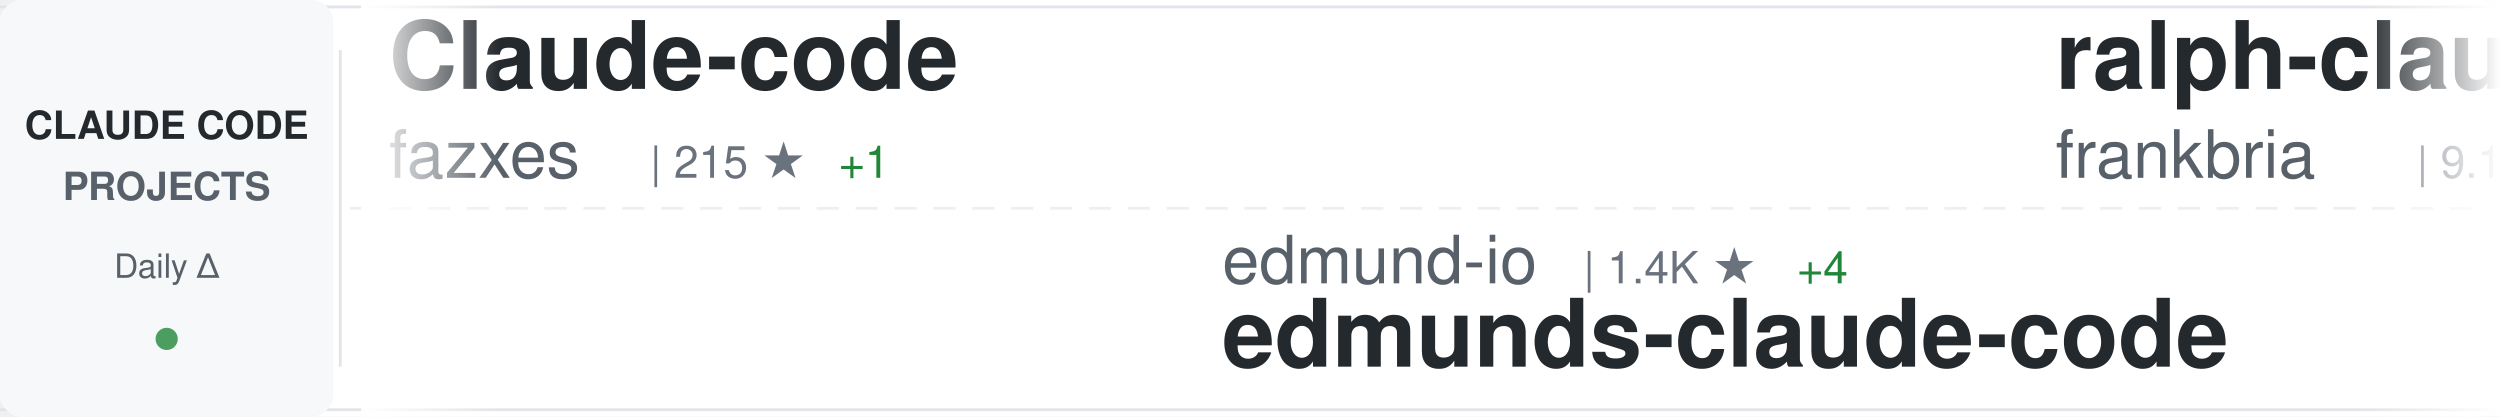
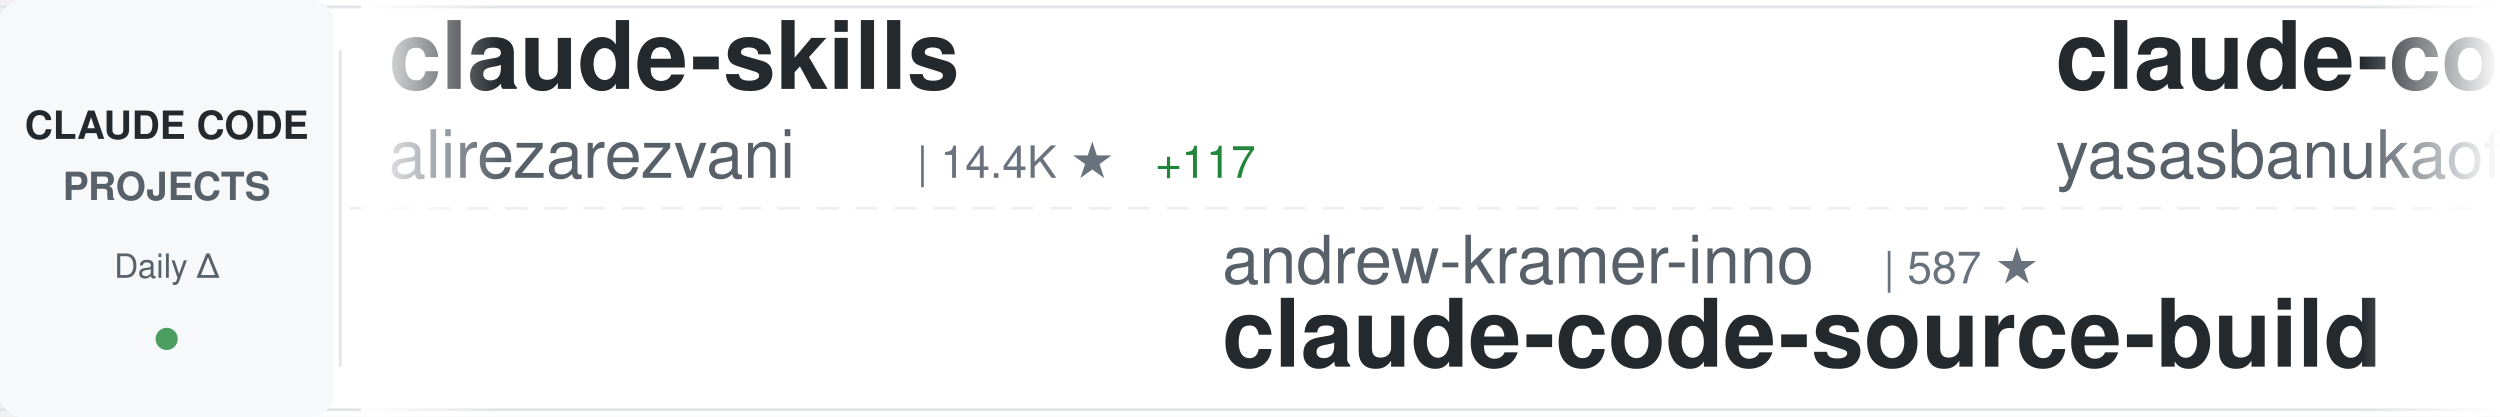
<svg xmlns="http://www.w3.org/2000/svg" width="900" height="150">
  <defs>
    <linearGradient id="awesomeLeftFade" x1="0%" y1="0%" x2="100%" y2="0%">
      <stop offset="0%" style="stop-color:#ffffff;stop-opacity:1" />
      <stop offset="100%" style="stop-color:#ffffff;stop-opacity:0" />
    </linearGradient>
    <linearGradient id="awesomeRightFade" x1="0%" y1="0%" x2="100%" y2="0%">
      <stop offset="0%" style="stop-color:#ffffff;stop-opacity:0" />
      <stop offset="100%" style="stop-color:#ffffff;stop-opacity:1" />
    </linearGradient>
  </defs>
  <rect width="900" height="150" fill="#ffffff" rx="8" />
  <rect x="0" y="2" width="900" height="1" fill="#e1e4e8" />
  <rect x="0" y="147" width="900" height="1" fill="#e1e4e8" />
  <line x1="0" y1="75" x2="900" y2="75" stroke="#e1e4e8" stroke-width="1" stroke-dasharray="8 6" opacity="0.6" />
  <rect x="0" y="0" width="120" height="150" fill="#f6f8fa" rx="8" />
  <text x="60" y="50" font-family="-apple-system, BlinkMacSystemFont, 'Segoe UI', Helvetica, Arial, sans-serif" font-size="14" font-weight="600" fill="#24292e" text-anchor="middle">CLAUDE CODE</text>
  <text x="60" y="72" font-family="-apple-system, BlinkMacSystemFont, 'Segoe UI', Helvetica, Arial, sans-serif" font-size="14" font-weight="600" fill="#586069" text-anchor="middle">PROJECTS</text>
  <text x="60" y="100" font-family="-apple-system, BlinkMacSystemFont, 'Segoe UI', Helvetica, Arial, sans-serif" font-size="12" font-weight="500" fill="#586069" text-anchor="middle">Daily Δ</text>
  <circle cx="60" cy="122" r="4" fill="#22863a" opacity="0.8" />
  <rect x="122" y="18" width="1" height="114" fill="#e1e4e8" />
  <clipPath id="awesomeTickerClip">
    <rect x="130" y="0" width="770" height="150" />
  </clipPath>
  <g clip-path="url(#awesomeTickerClip)">
    <g id="awesomeTickerItems">
      <animateTransform attributeName="transform" attributeType="XML" type="translate" from="0 0" to="-3000 0" dur="54s" repeatCount="indefinite" />
      <g transform="translate(0, 0)">
-         <text x="140" y="32" font-family="-apple-system, BlinkMacSystemFont, 'Segoe UI', Helvetica, Arial, sans-serif" font-size="34" font-weight="600" fill="#24292e">Claude-code</text>
-         <text x="140" y="64" font-family="-apple-system, BlinkMacSystemFont, 'Segoe UI', Helvetica, Arial, sans-serif" font-size="24" font-weight="400" fill="#586069">fazxes</text>
-         <text x="234" y="64" font-family="-apple-system, BlinkMacSystemFont, 'Segoe UI', Helvetica, Arial, sans-serif" font-size="16" font-weight="500" fill="#6a737d">| 215 ★</text>
-         <text x="302" y="64" font-family="-apple-system, BlinkMacSystemFont, 'Segoe UI', Helvetica, Arial, sans-serif" font-size="16" font-weight="500" fill="#22863a"> +1</text>
+         <text x="140" y="32" font-family="-apple-system, BlinkMacSystemFont, 'Segoe UI', Helvetica, Arial, sans-serif" font-size="34" font-weight="600" fill="#24292e">claude-skills</text>
+         <text x="140" y="64" font-family="-apple-system, BlinkMacSystemFont, 'Segoe UI', Helvetica, Arial, sans-serif" font-size="24" font-weight="400" fill="#586069">alirezarezvani</text>
+         <text x="330" y="64" font-family="-apple-system, BlinkMacSystemFont, 'Segoe UI', Helvetica, Arial, sans-serif" font-size="16" font-weight="500" fill="#6a737d">| 14.4K ★</text>
+         <text x="416" y="64" font-family="-apple-system, BlinkMacSystemFont, 'Segoe UI', Helvetica, Arial, sans-serif" font-size="16" font-weight="500" fill="#22863a"> +117</text>
      </g>
      <g transform="translate(300, 0)">
-         <text x="140" y="102" font-family="-apple-system, BlinkMacSystemFont, 'Segoe UI', Helvetica, Arial, sans-serif" font-size="24" font-weight="400" fill="#586069">edmund-io</text>
-         <text x="270" y="102" font-family="-apple-system, BlinkMacSystemFont, 'Segoe UI', Helvetica, Arial, sans-serif" font-size="16" font-weight="500" fill="#6a737d">| 1.4K ★</text>
-         <text x="347" y="102" font-family="-apple-system, BlinkMacSystemFont, 'Segoe UI', Helvetica, Arial, sans-serif" font-size="16" font-weight="500" fill="#22863a"> +4</text>
-         <text x="140" y="132" font-family="-apple-system, BlinkMacSystemFont, 'Segoe UI', Helvetica, Arial, sans-serif" font-size="34" font-weight="600" fill="#24292e">edmunds-claude-code</text>
+         <text x="140" y="102" font-family="-apple-system, BlinkMacSystemFont, 'Segoe UI', Helvetica, Arial, sans-serif" font-size="24" font-weight="400" fill="#586069">andrew-kramer-inno</text>
+         <text x="378" y="102" font-family="-apple-system, BlinkMacSystemFont, 'Segoe UI', Helvetica, Arial, sans-serif" font-size="16" font-weight="500" fill="#6a737d">| 587 ★</text>
+         <text x="140" y="132" font-family="-apple-system, BlinkMacSystemFont, 'Segoe UI', Helvetica, Arial, sans-serif" font-size="34" font-weight="600" fill="#24292e">claude-code-source-build</text>
      </g>
      <g transform="translate(600, 0)">
-         <text x="140" y="32" font-family="-apple-system, BlinkMacSystemFont, 'Segoe UI', Helvetica, Arial, sans-serif" font-size="34" font-weight="600" fill="#24292e">ralph-claude-code</text>
-         <text x="140" y="64" font-family="-apple-system, BlinkMacSystemFont, 'Segoe UI', Helvetica, Arial, sans-serif" font-size="24" font-weight="400" fill="#586069">frankbria</text>
-         <text x="270" y="64" font-family="-apple-system, BlinkMacSystemFont, 'Segoe UI', Helvetica, Arial, sans-serif" font-size="16" font-weight="500" fill="#6a737d">| 9.1K ★</text>
-         <text x="347" y="64" font-family="-apple-system, BlinkMacSystemFont, 'Segoe UI', Helvetica, Arial, sans-serif" font-size="16" font-weight="500" fill="#22863a"> +12</text>
+         <text x="140" y="32" font-family="-apple-system, BlinkMacSystemFont, 'Segoe UI', Helvetica, Arial, sans-serif" font-size="34" font-weight="600" fill="#24292e">claude-code</text>
+         <text x="140" y="64" font-family="-apple-system, BlinkMacSystemFont, 'Segoe UI', Helvetica, Arial, sans-serif" font-size="24" font-weight="400" fill="#586069">yasasbanukaofficial</text>
+         <text x="390" y="64" font-family="-apple-system, BlinkMacSystemFont, 'Segoe UI', Helvetica, Arial, sans-serif" font-size="16" font-weight="500" fill="#6a737d">| 3.1K ★</text>
+         <text x="467" y="64" font-family="-apple-system, BlinkMacSystemFont, 'Segoe UI', Helvetica, Arial, sans-serif" font-size="16" font-weight="500" fill="#22863a"> +20</text>
      </g>
      <g transform="translate(900, 0)">
-         <text x="140" y="102" font-family="-apple-system, BlinkMacSystemFont, 'Segoe UI', Helvetica, Arial, sans-serif" font-size="24" font-weight="400" fill="#586069">sugyan</text>
-         <text x="234" y="102" font-family="-apple-system, BlinkMacSystemFont, 'Segoe UI', Helvetica, Arial, sans-serif" font-size="16" font-weight="500" fill="#6a737d">| 1.1K ★</text>
-         <text x="311" y="102" font-family="-apple-system, BlinkMacSystemFont, 'Segoe UI', Helvetica, Arial, sans-serif" font-size="16" font-weight="500" fill="#22863a"> +1</text>
-         <text x="140" y="132" font-family="-apple-system, BlinkMacSystemFont, 'Segoe UI', Helvetica, Arial, sans-serif" font-size="34" font-weight="600" fill="#24292e">claude-code-webui</text>
+         <text x="140" y="102" font-family="-apple-system, BlinkMacSystemFont, 'Segoe UI', Helvetica, Arial, sans-serif" font-size="24" font-weight="400" fill="#586069">disler</text>
+         <text x="234" y="102" font-family="-apple-system, BlinkMacSystemFont, 'Segoe UI', Helvetica, Arial, sans-serif" font-size="16" font-weight="500" fill="#6a737d">| 3.6K ★</text>
+         <text x="311" y="102" font-family="-apple-system, BlinkMacSystemFont, 'Segoe UI', Helvetica, Arial, sans-serif" font-size="16" font-weight="500" fill="#22863a"> +4</text>
+         <text x="140" y="132" font-family="-apple-system, BlinkMacSystemFont, 'Segoe UI', Helvetica, Arial, sans-serif" font-size="34" font-weight="600" fill="#24292e">claude-code-hooks-master...</text>
      </g>
      <g transform="translate(1200, 0)">
-         <text x="140" y="32" font-family="-apple-system, BlinkMacSystemFont, 'Segoe UI', Helvetica, Arial, sans-serif" font-size="34" font-weight="600" fill="#24292e">oh-my-claudecode</text>
-         <text x="140" y="64" font-family="-apple-system, BlinkMacSystemFont, 'Segoe UI', Helvetica, Arial, sans-serif" font-size="24" font-weight="400" fill="#586069">Yeachan-Heo</text>
-         <text x="294" y="64" font-family="-apple-system, BlinkMacSystemFont, 'Segoe UI', Helvetica, Arial, sans-serif" font-size="16" font-weight="500" fill="#6a737d">| 33.3K ★</text>
-         <text x="380" y="64" font-family="-apple-system, BlinkMacSystemFont, 'Segoe UI', Helvetica, Arial, sans-serif" font-size="16" font-weight="500" fill="#22863a"> +116</text>
+         <text x="140" y="32" font-family="-apple-system, BlinkMacSystemFont, 'Segoe UI', Helvetica, Arial, sans-serif" font-size="34" font-weight="600" fill="#24292e">edmunds-claude-code</text>
+         <text x="140" y="64" font-family="-apple-system, BlinkMacSystemFont, 'Segoe UI', Helvetica, Arial, sans-serif" font-size="24" font-weight="400" fill="#586069">edmund-io</text>
+         <text x="270" y="64" font-family="-apple-system, BlinkMacSystemFont, 'Segoe UI', Helvetica, Arial, sans-serif" font-size="16" font-weight="500" fill="#6a737d">| 1.4K ★</text>
+         <text x="347" y="64" font-family="-apple-system, BlinkMacSystemFont, 'Segoe UI', Helvetica, Arial, sans-serif" font-size="16" font-weight="500" fill="#22863a"> +3</text>
      </g>
      <g transform="translate(1500, 0)">
-         <text x="140" y="102" font-family="-apple-system, BlinkMacSystemFont, 'Segoe UI', Helvetica, Arial, sans-serif" font-size="24" font-weight="400" fill="#586069">zebbern</text>
-         <text x="246" y="102" font-family="-apple-system, BlinkMacSystemFont, 'Segoe UI', Helvetica, Arial, sans-serif" font-size="16" font-weight="500" fill="#6a737d">| 4.1K ★</text>
-         <text x="323" y="102" font-family="-apple-system, BlinkMacSystemFont, 'Segoe UI', Helvetica, Arial, sans-serif" font-size="16" font-weight="500" fill="#22863a"> +4</text>
-         <text x="140" y="132" font-family="-apple-system, BlinkMacSystemFont, 'Segoe UI', Helvetica, Arial, sans-serif" font-size="34" font-weight="600" fill="#24292e">claude-code-guide</text>
+         <text x="140" y="102" font-family="-apple-system, BlinkMacSystemFont, 'Segoe UI', Helvetica, Arial, sans-serif" font-size="24" font-weight="400" fill="#586069">snarktank</text>
+         <text x="270" y="102" font-family="-apple-system, BlinkMacSystemFont, 'Segoe UI', Helvetica, Arial, sans-serif" font-size="16" font-weight="500" fill="#6a737d">| 18.9K ★</text>
+         <text x="356" y="102" font-family="-apple-system, BlinkMacSystemFont, 'Segoe UI', Helvetica, Arial, sans-serif" font-size="16" font-weight="500" fill="#22863a"> +56</text>
+         <text x="140" y="132" font-family="-apple-system, BlinkMacSystemFont, 'Segoe UI', Helvetica, Arial, sans-serif" font-size="34" font-weight="600" fill="#24292e">ralph</text>
      </g>
      <g transform="translate(1800, 0)">
-         <text x="140" y="32" font-family="-apple-system, BlinkMacSystemFont, 'Segoe UI', Helvetica, Arial, sans-serif" font-size="34" font-weight="600" fill="#24292e">Claude-Code</text>
-         <text x="140" y="64" font-family="-apple-system, BlinkMacSystemFont, 'Segoe UI', Helvetica, Arial, sans-serif" font-size="24" font-weight="400" fill="#586069">pengchengneo</text>
-         <text x="306" y="64" font-family="-apple-system, BlinkMacSystemFont, 'Segoe UI', Helvetica, Arial, sans-serif" font-size="16" font-weight="500" fill="#6a737d">| 1.3K ★</text>
-         <text x="383" y="64" font-family="-apple-system, BlinkMacSystemFont, 'Segoe UI', Helvetica, Arial, sans-serif" font-size="16" font-weight="500" fill="#22863a"> +9</text>
+         <text x="140" y="32" font-family="-apple-system, BlinkMacSystemFont, 'Segoe UI', Helvetica, Arial, sans-serif" font-size="34" font-weight="600" fill="#24292e">ClaudeCodeAgents</text>
+         <text x="140" y="64" font-family="-apple-system, BlinkMacSystemFont, 'Segoe UI', Helvetica, Arial, sans-serif" font-size="24" font-weight="400" fill="#586069">darcyegb</text>
+         <text x="258" y="64" font-family="-apple-system, BlinkMacSystemFont, 'Segoe UI', Helvetica, Arial, sans-serif" font-size="16" font-weight="500" fill="#6a737d">| 690 ★</text>
+         <text x="326" y="64" font-family="-apple-system, BlinkMacSystemFont, 'Segoe UI', Helvetica, Arial, sans-serif" font-size="16" font-weight="500" fill="#22863a"> +2</text>
      </g>
      <g transform="translate(2100, 0)">
-         <text x="140" y="102" font-family="-apple-system, BlinkMacSystemFont, 'Segoe UI', Helvetica, Arial, sans-serif" font-size="24" font-weight="400" fill="#586069">tanbiralam</text>
-         <text x="282" y="102" font-family="-apple-system, BlinkMacSystemFont, 'Segoe UI', Helvetica, Arial, sans-serif" font-size="16" font-weight="500" fill="#6a737d">| 1.6K ★</text>
-         <text x="359" y="102" font-family="-apple-system, BlinkMacSystemFont, 'Segoe UI', Helvetica, Arial, sans-serif" font-size="16" font-weight="500" fill="#22863a"> +4</text>
+         <text x="140" y="102" font-family="-apple-system, BlinkMacSystemFont, 'Segoe UI', Helvetica, Arial, sans-serif" font-size="24" font-weight="400" fill="#586069">RishabhK103</text>
+         <text x="294" y="102" font-family="-apple-system, BlinkMacSystemFont, 'Segoe UI', Helvetica, Arial, sans-serif" font-size="16" font-weight="500" fill="#6a737d">| 81 ★</text>
+         <text x="353" y="102" font-family="-apple-system, BlinkMacSystemFont, 'Segoe UI', Helvetica, Arial, sans-serif" font-size="16" font-weight="500" fill="#22863a"> +2</text>
        <text x="140" y="132" font-family="-apple-system, BlinkMacSystemFont, 'Segoe UI', Helvetica, Arial, sans-serif" font-size="34" font-weight="600" fill="#24292e">claude-code</text>
      </g>
      <g transform="translate(2400, 0)">
-         <text x="140" y="32" font-family="-apple-system, BlinkMacSystemFont, 'Segoe UI', Helvetica, Arial, sans-serif" font-size="34" font-weight="600" fill="#24292e">claude-code-cheat-sheet</text>
-         <text x="140" y="64" font-family="-apple-system, BlinkMacSystemFont, 'Segoe UI', Helvetica, Arial, sans-serif" font-size="24" font-weight="400" fill="#586069">Njengah</text>
-         <text x="246" y="64" font-family="-apple-system, BlinkMacSystemFont, 'Segoe UI', Helvetica, Arial, sans-serif" font-size="16" font-weight="500" fill="#6a737d">| 1.7K ★</text>
-         <text x="323" y="64" font-family="-apple-system, BlinkMacSystemFont, 'Segoe UI', Helvetica, Arial, sans-serif" font-size="16" font-weight="500" fill="#22863a"> +3</text>
+         <text x="140" y="32" font-family="-apple-system, BlinkMacSystemFont, 'Segoe UI', Helvetica, Arial, sans-serif" font-size="34" font-weight="600" fill="#24292e">claude-code-from-scratch</text>
+         <text x="140" y="64" font-family="-apple-system, BlinkMacSystemFont, 'Segoe UI', Helvetica, Arial, sans-serif" font-size="24" font-weight="400" fill="#586069">Windy3f3f3f3f</text>
+         <text x="318" y="64" font-family="-apple-system, BlinkMacSystemFont, 'Segoe UI', Helvetica, Arial, sans-serif" font-size="16" font-weight="500" fill="#6a737d">| 1.2K ★</text>
+         <text x="395" y="64" font-family="-apple-system, BlinkMacSystemFont, 'Segoe UI', Helvetica, Arial, sans-serif" font-size="16" font-weight="500" fill="#22863a"> +10</text>
      </g>
      <g transform="translate(2700, 0)">
-         <text x="140" y="102" font-family="-apple-system, BlinkMacSystemFont, 'Segoe UI', Helvetica, Arial, sans-serif" font-size="24" font-weight="400" fill="#586069">https-deeplearning-ai</text>
-         <text x="414" y="102" font-family="-apple-system, BlinkMacSystemFont, 'Segoe UI', Helvetica, Arial, sans-serif" font-size="16" font-weight="500" fill="#6a737d">| 510 ★</text>
-         <text x="482" y="102" font-family="-apple-system, BlinkMacSystemFont, 'Segoe UI', Helvetica, Arial, sans-serif" font-size="16" font-weight="500" fill="#22863a"> +1</text>
-         <text x="140" y="132" font-family="-apple-system, BlinkMacSystemFont, 'Segoe UI', Helvetica, Arial, sans-serif" font-size="34" font-weight="600" fill="#24292e">sc-claude-code-files</text>
+         <text x="140" y="102" font-family="-apple-system, BlinkMacSystemFont, 'Segoe UI', Helvetica, Arial, sans-serif" font-size="24" font-weight="400" fill="#586069">zstmfhy</text>
+         <text x="246" y="102" font-family="-apple-system, BlinkMacSystemFont, 'Segoe UI', Helvetica, Arial, sans-serif" font-size="16" font-weight="500" fill="#6a737d">| 190 ★</text>
+         <text x="140" y="132" font-family="-apple-system, BlinkMacSystemFont, 'Segoe UI', Helvetica, Arial, sans-serif" font-size="34" font-weight="600" fill="#24292e">Claude-code</text>
      </g>
      <g transform="translate(3000, 0)">
-         <text x="140" y="32" font-family="-apple-system, BlinkMacSystemFont, 'Segoe UI', Helvetica, Arial, sans-serif" font-size="34" font-weight="600" fill="#24292e">Claude-code</text>
-         <text x="140" y="64" font-family="-apple-system, BlinkMacSystemFont, 'Segoe UI', Helvetica, Arial, sans-serif" font-size="24" font-weight="400" fill="#586069">fazxes</text>
-         <text x="234" y="64" font-family="-apple-system, BlinkMacSystemFont, 'Segoe UI', Helvetica, Arial, sans-serif" font-size="16" font-weight="500" fill="#6a737d">| 215 ★</text>
-         <text x="302" y="64" font-family="-apple-system, BlinkMacSystemFont, 'Segoe UI', Helvetica, Arial, sans-serif" font-size="16" font-weight="500" fill="#22863a"> +1</text>
+         <text x="140" y="32" font-family="-apple-system, BlinkMacSystemFont, 'Segoe UI', Helvetica, Arial, sans-serif" font-size="34" font-weight="600" fill="#24292e">claude-skills</text>
+         <text x="140" y="64" font-family="-apple-system, BlinkMacSystemFont, 'Segoe UI', Helvetica, Arial, sans-serif" font-size="24" font-weight="400" fill="#586069">alirezarezvani</text>
+         <text x="330" y="64" font-family="-apple-system, BlinkMacSystemFont, 'Segoe UI', Helvetica, Arial, sans-serif" font-size="16" font-weight="500" fill="#6a737d">| 14.4K ★</text>
+         <text x="416" y="64" font-family="-apple-system, BlinkMacSystemFont, 'Segoe UI', Helvetica, Arial, sans-serif" font-size="16" font-weight="500" fill="#22863a"> +117</text>
      </g>
      <g transform="translate(3300, 0)">
-         <text x="140" y="102" font-family="-apple-system, BlinkMacSystemFont, 'Segoe UI', Helvetica, Arial, sans-serif" font-size="24" font-weight="400" fill="#586069">edmund-io</text>
-         <text x="270" y="102" font-family="-apple-system, BlinkMacSystemFont, 'Segoe UI', Helvetica, Arial, sans-serif" font-size="16" font-weight="500" fill="#6a737d">| 1.4K ★</text>
-         <text x="347" y="102" font-family="-apple-system, BlinkMacSystemFont, 'Segoe UI', Helvetica, Arial, sans-serif" font-size="16" font-weight="500" fill="#22863a"> +4</text>
-         <text x="140" y="132" font-family="-apple-system, BlinkMacSystemFont, 'Segoe UI', Helvetica, Arial, sans-serif" font-size="34" font-weight="600" fill="#24292e">edmunds-claude-code</text>
+         <text x="140" y="102" font-family="-apple-system, BlinkMacSystemFont, 'Segoe UI', Helvetica, Arial, sans-serif" font-size="24" font-weight="400" fill="#586069">andrew-kramer-inno</text>
+         <text x="378" y="102" font-family="-apple-system, BlinkMacSystemFont, 'Segoe UI', Helvetica, Arial, sans-serif" font-size="16" font-weight="500" fill="#6a737d">| 587 ★</text>
+         <text x="140" y="132" font-family="-apple-system, BlinkMacSystemFont, 'Segoe UI', Helvetica, Arial, sans-serif" font-size="34" font-weight="600" fill="#24292e">claude-code-source-build</text>
      </g>
      <g transform="translate(3600, 0)">
-         <text x="140" y="32" font-family="-apple-system, BlinkMacSystemFont, 'Segoe UI', Helvetica, Arial, sans-serif" font-size="34" font-weight="600" fill="#24292e">ralph-claude-code</text>
-         <text x="140" y="64" font-family="-apple-system, BlinkMacSystemFont, 'Segoe UI', Helvetica, Arial, sans-serif" font-size="24" font-weight="400" fill="#586069">frankbria</text>
-         <text x="270" y="64" font-family="-apple-system, BlinkMacSystemFont, 'Segoe UI', Helvetica, Arial, sans-serif" font-size="16" font-weight="500" fill="#6a737d">| 9.1K ★</text>
-         <text x="347" y="64" font-family="-apple-system, BlinkMacSystemFont, 'Segoe UI', Helvetica, Arial, sans-serif" font-size="16" font-weight="500" fill="#22863a"> +12</text>
+         <text x="140" y="32" font-family="-apple-system, BlinkMacSystemFont, 'Segoe UI', Helvetica, Arial, sans-serif" font-size="34" font-weight="600" fill="#24292e">claude-code</text>
+         <text x="140" y="64" font-family="-apple-system, BlinkMacSystemFont, 'Segoe UI', Helvetica, Arial, sans-serif" font-size="24" font-weight="400" fill="#586069">yasasbanukaofficial</text>
+         <text x="390" y="64" font-family="-apple-system, BlinkMacSystemFont, 'Segoe UI', Helvetica, Arial, sans-serif" font-size="16" font-weight="500" fill="#6a737d">| 3.1K ★</text>
+         <text x="467" y="64" font-family="-apple-system, BlinkMacSystemFont, 'Segoe UI', Helvetica, Arial, sans-serif" font-size="16" font-weight="500" fill="#22863a"> +20</text>
      </g>
      <g transform="translate(3900, 0)">
-         <text x="140" y="102" font-family="-apple-system, BlinkMacSystemFont, 'Segoe UI', Helvetica, Arial, sans-serif" font-size="24" font-weight="400" fill="#586069">sugyan</text>
-         <text x="234" y="102" font-family="-apple-system, BlinkMacSystemFont, 'Segoe UI', Helvetica, Arial, sans-serif" font-size="16" font-weight="500" fill="#6a737d">| 1.1K ★</text>
-         <text x="311" y="102" font-family="-apple-system, BlinkMacSystemFont, 'Segoe UI', Helvetica, Arial, sans-serif" font-size="16" font-weight="500" fill="#22863a"> +1</text>
-         <text x="140" y="132" font-family="-apple-system, BlinkMacSystemFont, 'Segoe UI', Helvetica, Arial, sans-serif" font-size="34" font-weight="600" fill="#24292e">claude-code-webui</text>
+         <text x="140" y="102" font-family="-apple-system, BlinkMacSystemFont, 'Segoe UI', Helvetica, Arial, sans-serif" font-size="24" font-weight="400" fill="#586069">disler</text>
+         <text x="234" y="102" font-family="-apple-system, BlinkMacSystemFont, 'Segoe UI', Helvetica, Arial, sans-serif" font-size="16" font-weight="500" fill="#6a737d">| 3.6K ★</text>
+         <text x="311" y="102" font-family="-apple-system, BlinkMacSystemFont, 'Segoe UI', Helvetica, Arial, sans-serif" font-size="16" font-weight="500" fill="#22863a"> +4</text>
+         <text x="140" y="132" font-family="-apple-system, BlinkMacSystemFont, 'Segoe UI', Helvetica, Arial, sans-serif" font-size="34" font-weight="600" fill="#24292e">claude-code-hooks-master...</text>
      </g>
    </g>
  </g>
  <rect x="130" y="0" width="50" height="150" fill="url(#awesomeLeftFade)" />
  <rect x="850" y="0" width="50" height="150" fill="url(#awesomeRightFade)" />
</svg>
